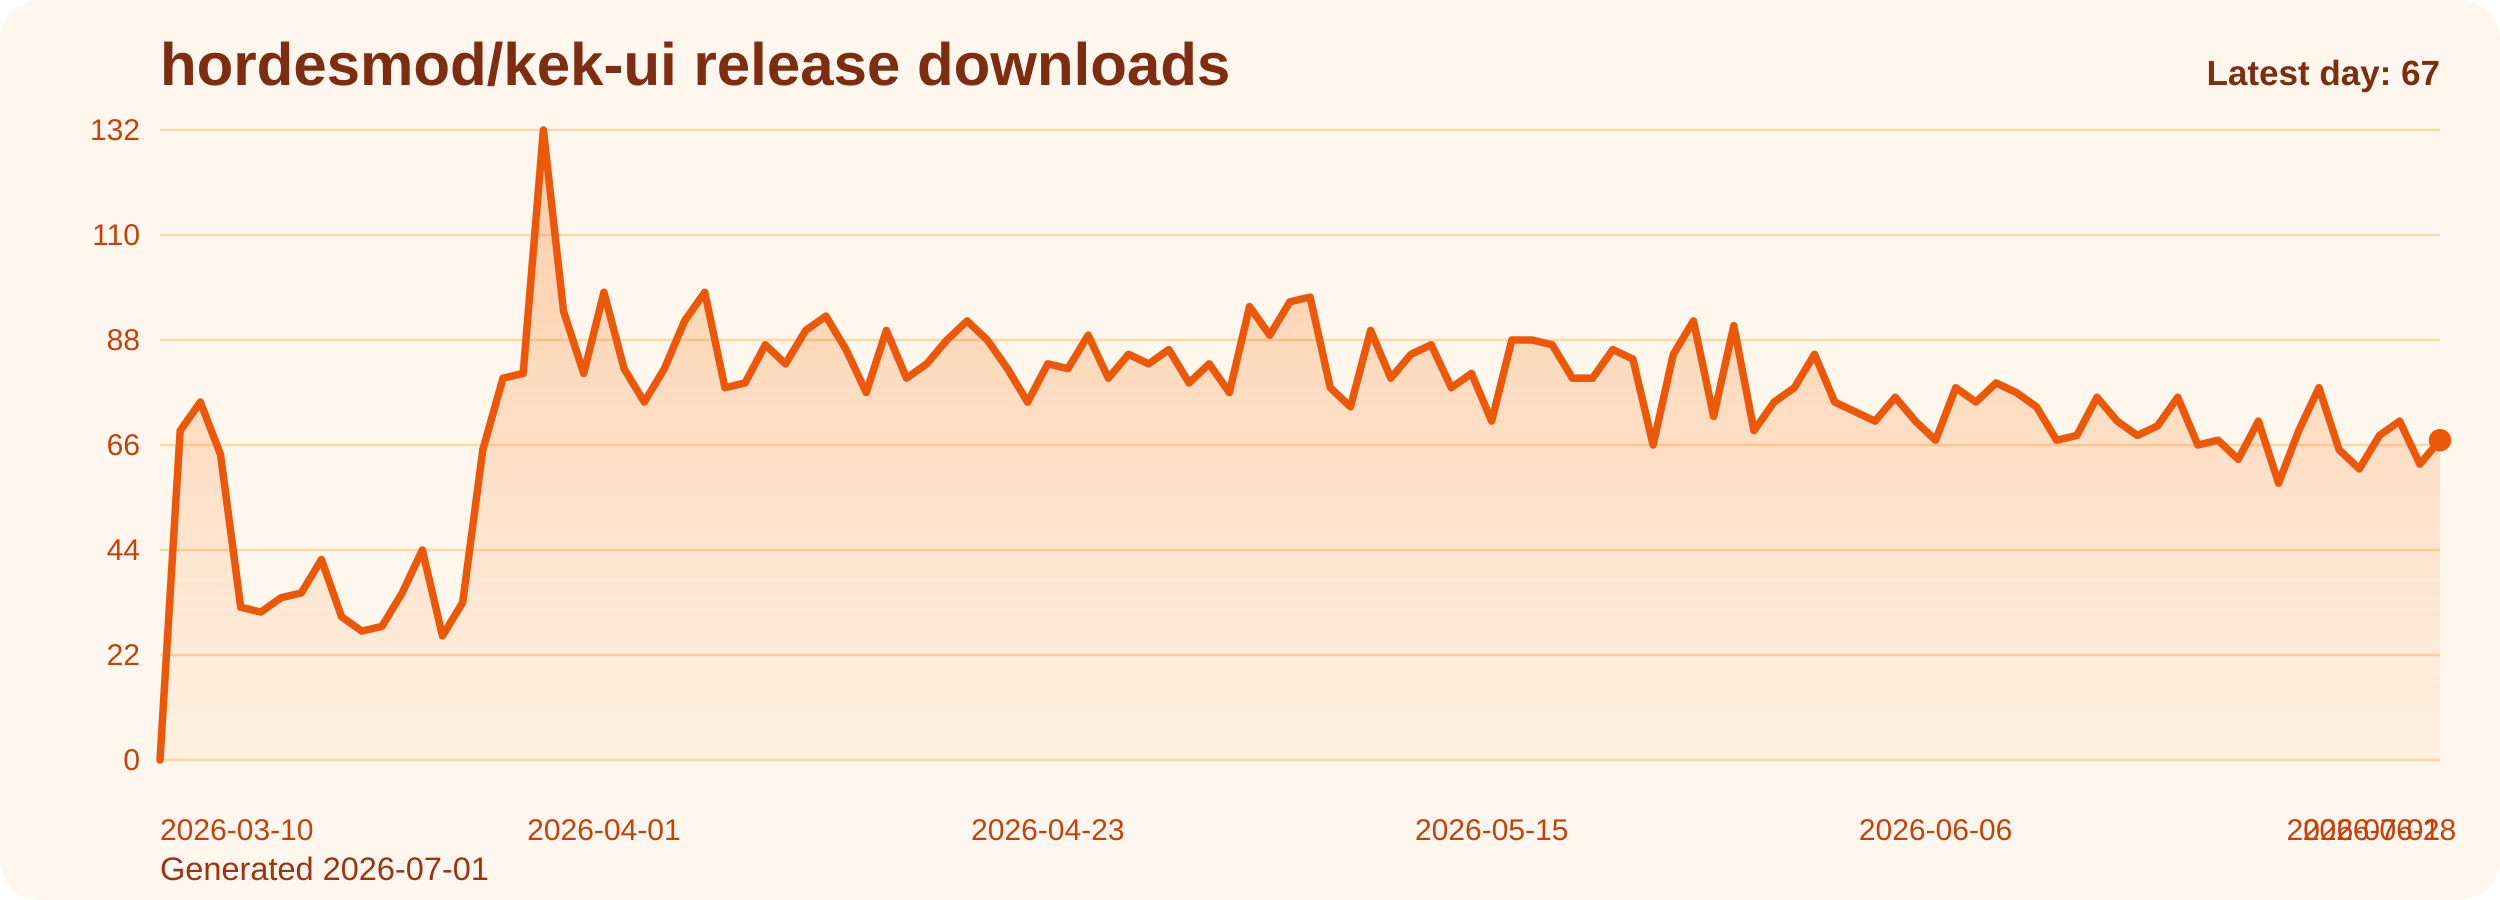
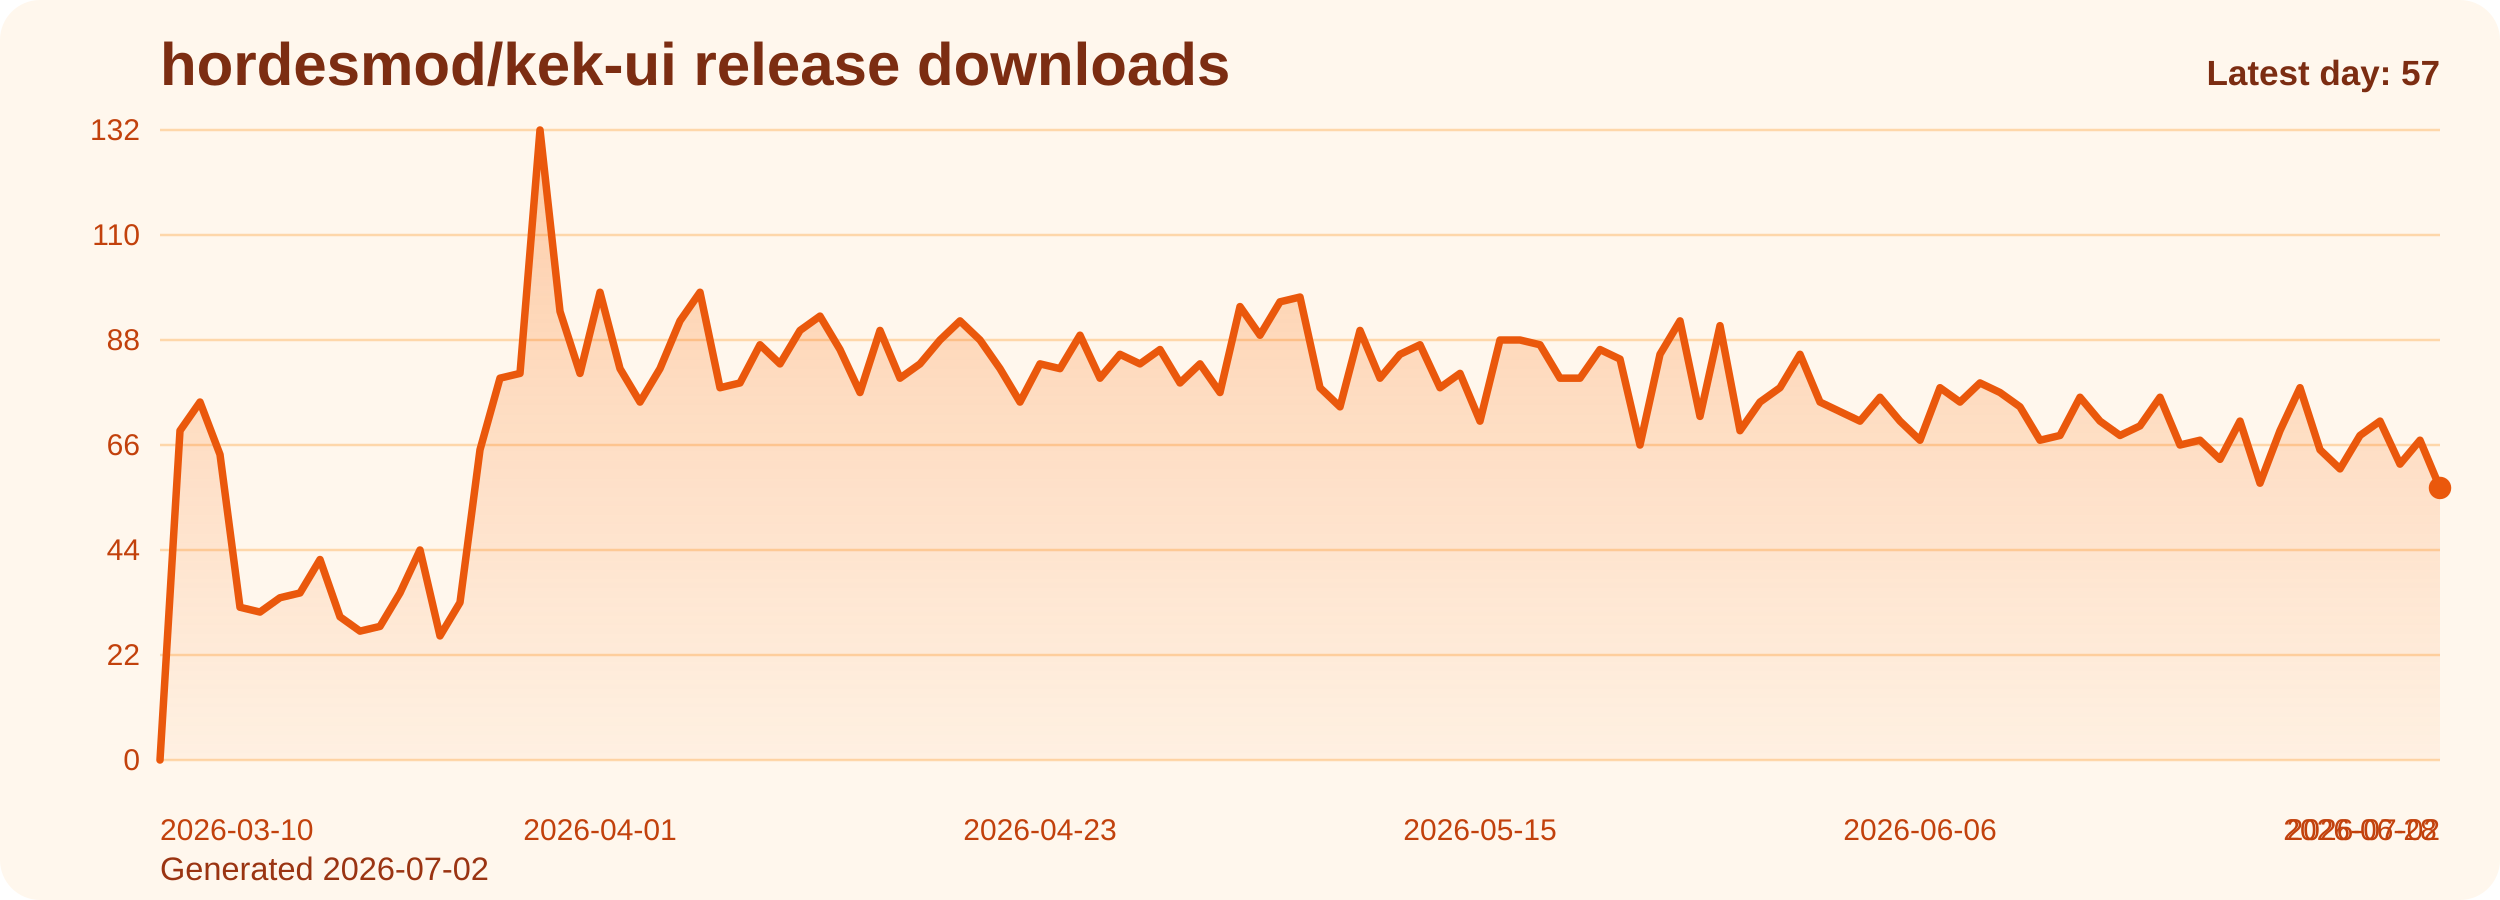
<svg xmlns="http://www.w3.org/2000/svg" viewBox="0 0 1000 360" role="img" aria-label="hordesmod/kek-ui release downloads chart">
  <defs>
    <linearGradient id="fill-daily-orange" x1="0" y1="0" x2="0" y2="1">
      <stop offset="0%" stop-color="#f97316" stop-opacity="0.32" />
      <stop offset="100%" stop-color="#f97316" stop-opacity="0.05" />
    </linearGradient>
    <style>
      .bg { fill: #fff7ed; }
      .title { font: 700 24px Arial, sans-serif; fill: #7c2d12; }
      .sub { font: 400 13px Arial, sans-serif; fill: #9a3412; }
      .grid { stroke: #fed7aa; stroke-width: 1; }
      .axis { font: 400 12px Arial, sans-serif; fill: #c2410c; }
      .line { fill: none; stroke: #ea580c; stroke-width: 3; stroke-linecap: round; stroke-linejoin: round; }
      .dot { fill: #ea580c; }
      .value { font: 600 11px Arial, sans-serif; fill: #9a3412; }
      .latest { font: 700 14px Arial, sans-serif; fill: #7c2d12; }
    </style>
  </defs>
  <rect class="bg" x="0" y="0" width="1000" height="360" rx="16" />
  <text class="title" x="64" y="34">hordesmod/kek-ui release downloads</text>
-   <text class="sub" x="64" y="352">Generated 2026-07-01</text>
+   <text class="sub" x="64" y="352">Generated 2026-07-02</text>
  <line x1="64" y1="52.00" x2="976" y2="52.00" class="grid" />
  <text x="56" y="56.00" text-anchor="end" class="axis">132</text>
  <line x1="64" y1="94.00" x2="976" y2="94.00" class="grid" />
  <text x="56" y="98.00" text-anchor="end" class="axis">110</text>
  <line x1="64" y1="136.00" x2="976" y2="136.00" class="grid" />
  <text x="56" y="140.00" text-anchor="end" class="axis">88</text>
  <line x1="64" y1="178.00" x2="976" y2="178.00" class="grid" />
  <text x="56" y="182.00" text-anchor="end" class="axis">66</text>
  <line x1="64" y1="220.00" x2="976" y2="220.00" class="grid" />
  <text x="56" y="224.00" text-anchor="end" class="axis">44</text>
  <line x1="64" y1="262.00" x2="976" y2="262.00" class="grid" />
  <text x="56" y="266.00" text-anchor="end" class="axis">22</text>
  <line x1="64" y1="304.00" x2="976" y2="304.00" class="grid" />
  <text x="56" y="308.00" text-anchor="end" class="axis">0</text>
-   <path d="M 64.00 304 L 64.00 304.00 L 72.07 172.27 L 80.14 160.82 L 88.21 181.82 L 96.28 242.91 L 104.35 244.82 L 112.42 239.09 L 120.50 237.18 L 128.57 223.82 L 136.64 246.73 L 144.71 252.45 L 152.78 250.55 L 160.85 237.18 L 168.92 220.00 L 176.99 254.36 L 185.06 241.00 L 193.13 179.91 L 201.20 151.27 L 209.27 149.36 L 217.35 52.00 L 225.42 124.55 L 233.49 149.36 L 241.56 116.91 L 249.63 147.45 L 257.70 160.82 L 265.77 147.45 L 273.84 128.36 L 281.91 116.91 L 289.98 155.09 L 298.05 153.18 L 306.12 137.91 L 314.19 145.55 L 322.27 132.18 L 330.34 126.45 L 338.41 139.82 L 346.48 157.00 L 354.55 132.18 L 362.62 151.27 L 370.69 145.55 L 378.76 136.00 L 386.83 128.36 L 394.90 136.00 L 402.97 147.45 L 411.04 160.82 L 419.12 145.55 L 427.19 147.45 L 435.26 134.09 L 443.33 151.27 L 451.40 141.73 L 459.47 145.55 L 467.54 139.82 L 475.61 153.18 L 483.68 145.55 L 491.75 157.00 L 499.82 122.64 L 507.89 134.09 L 515.96 120.73 L 524.04 118.82 L 532.11 155.09 L 540.18 162.73 L 548.25 132.18 L 556.32 151.27 L 564.39 141.73 L 572.46 137.91 L 580.53 155.09 L 588.60 149.36 L 596.67 168.45 L 604.74 136.00 L 612.81 136.00 L 620.88 137.91 L 628.96 151.27 L 637.03 151.27 L 645.10 139.82 L 653.17 143.64 L 661.24 178.00 L 669.31 141.73 L 677.38 128.36 L 685.45 166.55 L 693.52 130.27 L 701.59 172.27 L 709.66 160.82 L 717.73 155.09 L 725.81 141.73 L 733.88 160.82 L 741.95 164.64 L 750.02 168.45 L 758.09 158.91 L 766.16 168.45 L 774.23 176.09 L 782.30 155.09 L 790.37 160.82 L 798.44 153.18 L 806.51 157.00 L 814.58 162.73 L 822.65 176.09 L 830.73 174.18 L 838.80 158.91 L 846.87 168.45 L 854.94 174.18 L 863.01 170.36 L 871.08 158.91 L 879.15 178.00 L 887.22 176.09 L 895.29 183.73 L 903.36 168.45 L 911.43 193.27 L 919.50 172.27 L 927.58 155.09 L 935.65 179.91 L 943.72 187.55 L 951.79 174.18 L 959.86 168.45 L 967.93 185.64 L 976.00 176.09 L 976.00 304 Z" fill="url(#fill-daily-orange)" />
-   <polyline class="line" points="64.00,304.00 72.07,172.27 80.14,160.82 88.21,181.82 96.28,242.91 104.35,244.82 112.42,239.09 120.50,237.18 128.57,223.82 136.64,246.73 144.71,252.45 152.78,250.55 160.85,237.18 168.92,220.00 176.99,254.36 185.06,241.00 193.13,179.91 201.20,151.27 209.27,149.36 217.35,52.00 225.42,124.55 233.49,149.36 241.56,116.91 249.63,147.45 257.70,160.82 265.77,147.45 273.84,128.36 281.91,116.91 289.98,155.09 298.05,153.18 306.12,137.91 314.19,145.55 322.27,132.18 330.34,126.45 338.41,139.82 346.48,157.00 354.55,132.18 362.62,151.27 370.69,145.55 378.76,136.00 386.83,128.36 394.90,136.00 402.97,147.45 411.04,160.82 419.12,145.55 427.19,147.45 435.26,134.09 443.33,151.27 451.40,141.73 459.47,145.55 467.54,139.82 475.61,153.18 483.68,145.55 491.75,157.00 499.82,122.64 507.89,134.09 515.96,120.73 524.04,118.82 532.11,155.09 540.18,162.73 548.25,132.18 556.32,151.27 564.39,141.73 572.46,137.91 580.53,155.09 588.60,149.36 596.67,168.45 604.74,136.00 612.81,136.00 620.88,137.91 628.96,151.27 637.03,151.27 645.10,139.82 653.17,143.64 661.24,178.00 669.31,141.73 677.38,128.36 685.45,166.55 693.52,130.27 701.59,172.27 709.66,160.82 717.73,155.09 725.81,141.73 733.88,160.82 741.95,164.64 750.02,168.45 758.09,158.91 766.16,168.45 774.23,176.09 782.30,155.09 790.37,160.82 798.44,153.18 806.51,157.00 814.58,162.73 822.65,176.09 830.73,174.18 838.80,158.91 846.87,168.45 854.94,174.18 863.01,170.36 871.08,158.91 879.15,178.00 887.22,176.09 895.29,183.73 903.36,168.45 911.43,193.27 919.50,172.27 927.58,155.09 935.65,179.91 943.72,187.55 951.79,174.18 959.86,168.45 967.93,185.64 976.00,176.09" />
-   <circle class="dot" cx="976.00" cy="176.09" r="4.5" />
+   <path d="M 64.00 304 L 64.00 304.00 L 72.00 172.27 L 80.00 160.82 L 88.00 181.82 L 96.00 242.91 L 104.00 244.82 L 112.00 239.09 L 120.00 237.18 L 128.00 223.82 L 136.00 246.73 L 144.00 252.45 L 152.00 250.55 L 160.00 237.18 L 168.00 220.00 L 176.00 254.36 L 184.00 241.00 L 192.00 179.91 L 200.00 151.27 L 208.00 149.36 L 216.00 52.00 L 224.00 124.55 L 232.00 149.36 L 240.00 116.91 L 248.00 147.45 L 256.00 160.82 L 264.00 147.45 L 272.00 128.36 L 280.00 116.91 L 288.00 155.09 L 296.00 153.18 L 304.00 137.91 L 312.00 145.55 L 320.00 132.18 L 328.00 126.45 L 336.00 139.82 L 344.00 157.00 L 352.00 132.18 L 360.00 151.27 L 368.00 145.55 L 376.00 136.00 L 384.00 128.36 L 392.00 136.00 L 400.00 147.45 L 408.00 160.82 L 416.00 145.55 L 424.00 147.45 L 432.00 134.09 L 440.00 151.27 L 448.00 141.73 L 456.00 145.55 L 464.00 139.82 L 472.00 153.18 L 480.00 145.55 L 488.00 157.00 L 496.00 122.64 L 504.00 134.09 L 512.00 120.73 L 520.00 118.82 L 528.00 155.09 L 536.00 162.73 L 544.00 132.18 L 552.00 151.27 L 560.00 141.73 L 568.00 137.91 L 576.00 155.09 L 584.00 149.36 L 592.00 168.45 L 600.00 136.00 L 608.00 136.00 L 616.00 137.91 L 624.00 151.27 L 632.00 151.27 L 640.00 139.82 L 648.00 143.64 L 656.00 178.00 L 664.00 141.73 L 672.00 128.36 L 680.00 166.55 L 688.00 130.27 L 696.00 172.27 L 704.00 160.82 L 712.00 155.09 L 720.00 141.73 L 728.00 160.82 L 736.00 164.64 L 744.00 168.45 L 752.00 158.91 L 760.00 168.45 L 768.00 176.09 L 776.00 155.09 L 784.00 160.82 L 792.00 153.18 L 800.00 157.00 L 808.00 162.73 L 816.00 176.09 L 824.00 174.18 L 832.00 158.91 L 840.00 168.45 L 848.00 174.18 L 856.00 170.36 L 864.00 158.91 L 872.00 178.00 L 880.00 176.09 L 888.00 183.73 L 896.00 168.45 L 904.00 193.27 L 912.00 172.27 L 920.00 155.09 L 928.00 179.91 L 936.00 187.55 L 944.00 174.18 L 952.00 168.45 L 960.00 185.64 L 968.00 176.09 L 976.00 195.18 L 976.00 304 Z" fill="url(#fill-daily-orange)" />
+   <polyline class="line" points="64.00,304.00 72.00,172.27 80.00,160.82 88.00,181.82 96.00,242.91 104.00,244.82 112.00,239.09 120.00,237.18 128.00,223.82 136.00,246.73 144.00,252.45 152.00,250.55 160.00,237.18 168.00,220.00 176.00,254.36 184.00,241.00 192.00,179.91 200.00,151.27 208.00,149.36 216.00,52.00 224.00,124.55 232.00,149.36 240.00,116.91 248.00,147.45 256.00,160.82 264.00,147.45 272.00,128.36 280.00,116.91 288.00,155.09 296.00,153.18 304.00,137.91 312.00,145.55 320.00,132.18 328.00,126.45 336.00,139.82 344.00,157.00 352.00,132.18 360.00,151.27 368.00,145.55 376.00,136.00 384.00,128.36 392.00,136.00 400.00,147.45 408.00,160.82 416.00,145.55 424.00,147.45 432.00,134.09 440.00,151.27 448.00,141.73 456.00,145.55 464.00,139.82 472.00,153.18 480.00,145.55 488.00,157.00 496.00,122.64 504.00,134.09 512.00,120.73 520.00,118.82 528.00,155.09 536.00,162.73 544.00,132.18 552.00,151.27 560.00,141.73 568.00,137.91 576.00,155.09 584.00,149.36 592.00,168.45 600.00,136.00 608.00,136.00 616.00,137.91 624.00,151.27 632.00,151.27 640.00,139.82 648.00,143.64 656.00,178.00 664.00,141.73 672.00,128.36 680.00,166.55 688.00,130.27 696.00,172.27 704.00,160.82 712.00,155.09 720.00,141.73 728.00,160.82 736.00,164.64 744.00,168.45 752.00,158.91 760.00,168.45 768.00,176.09 776.00,155.09 784.00,160.82 792.00,153.18 800.00,157.00 808.00,162.73 816.00,176.09 824.00,174.18 832.00,158.91 840.00,168.45 848.00,174.18 856.00,170.36 864.00,158.91 872.00,178.00 880.00,176.09 888.00,183.73 896.00,168.45 904.00,193.27 912.00,172.27 920.00,155.09 928.00,179.91 936.00,187.55 944.00,174.18 952.00,168.45 960.00,185.64 968.00,176.09 976.00,195.18" />
+   <circle class="dot" cx="976.00" cy="195.18" r="4.5" />
  <text class="axis" x="64.00" y="336" text-anchor="start">2026-03-10</text>
-   <text class="axis" x="241.56" y="336" text-anchor="middle">2026-04-01</text>
-   <text class="axis" x="419.12" y="336" text-anchor="middle">2026-04-23</text>
-   <text class="axis" x="596.67" y="336" text-anchor="middle">2026-05-15</text>
-   <text class="axis" x="774.23" y="336" text-anchor="middle">2026-06-06</text>
-   <text class="axis" x="951.79" y="336" text-anchor="middle">2026-06-28</text>
-   <text class="axis" x="976.00" y="336" text-anchor="end">2026-07-01</text>
-   <text class="latest" x="976" y="34" text-anchor="end">Latest day: 67</text>
+   <text class="axis" x="240.00" y="336" text-anchor="middle">2026-04-01</text>
+   <text class="axis" x="416.00" y="336" text-anchor="middle">2026-04-23</text>
+   <text class="axis" x="592.00" y="336" text-anchor="middle">2026-05-15</text>
+   <text class="axis" x="768.00" y="336" text-anchor="middle">2026-06-06</text>
+   <text class="axis" x="944.00" y="336" text-anchor="middle">2026-06-28</text>
+   <text class="axis" x="976.00" y="336" text-anchor="end">2026-07-02</text>
+   <text class="latest" x="976" y="34" text-anchor="end">Latest day: 57</text>
</svg>
